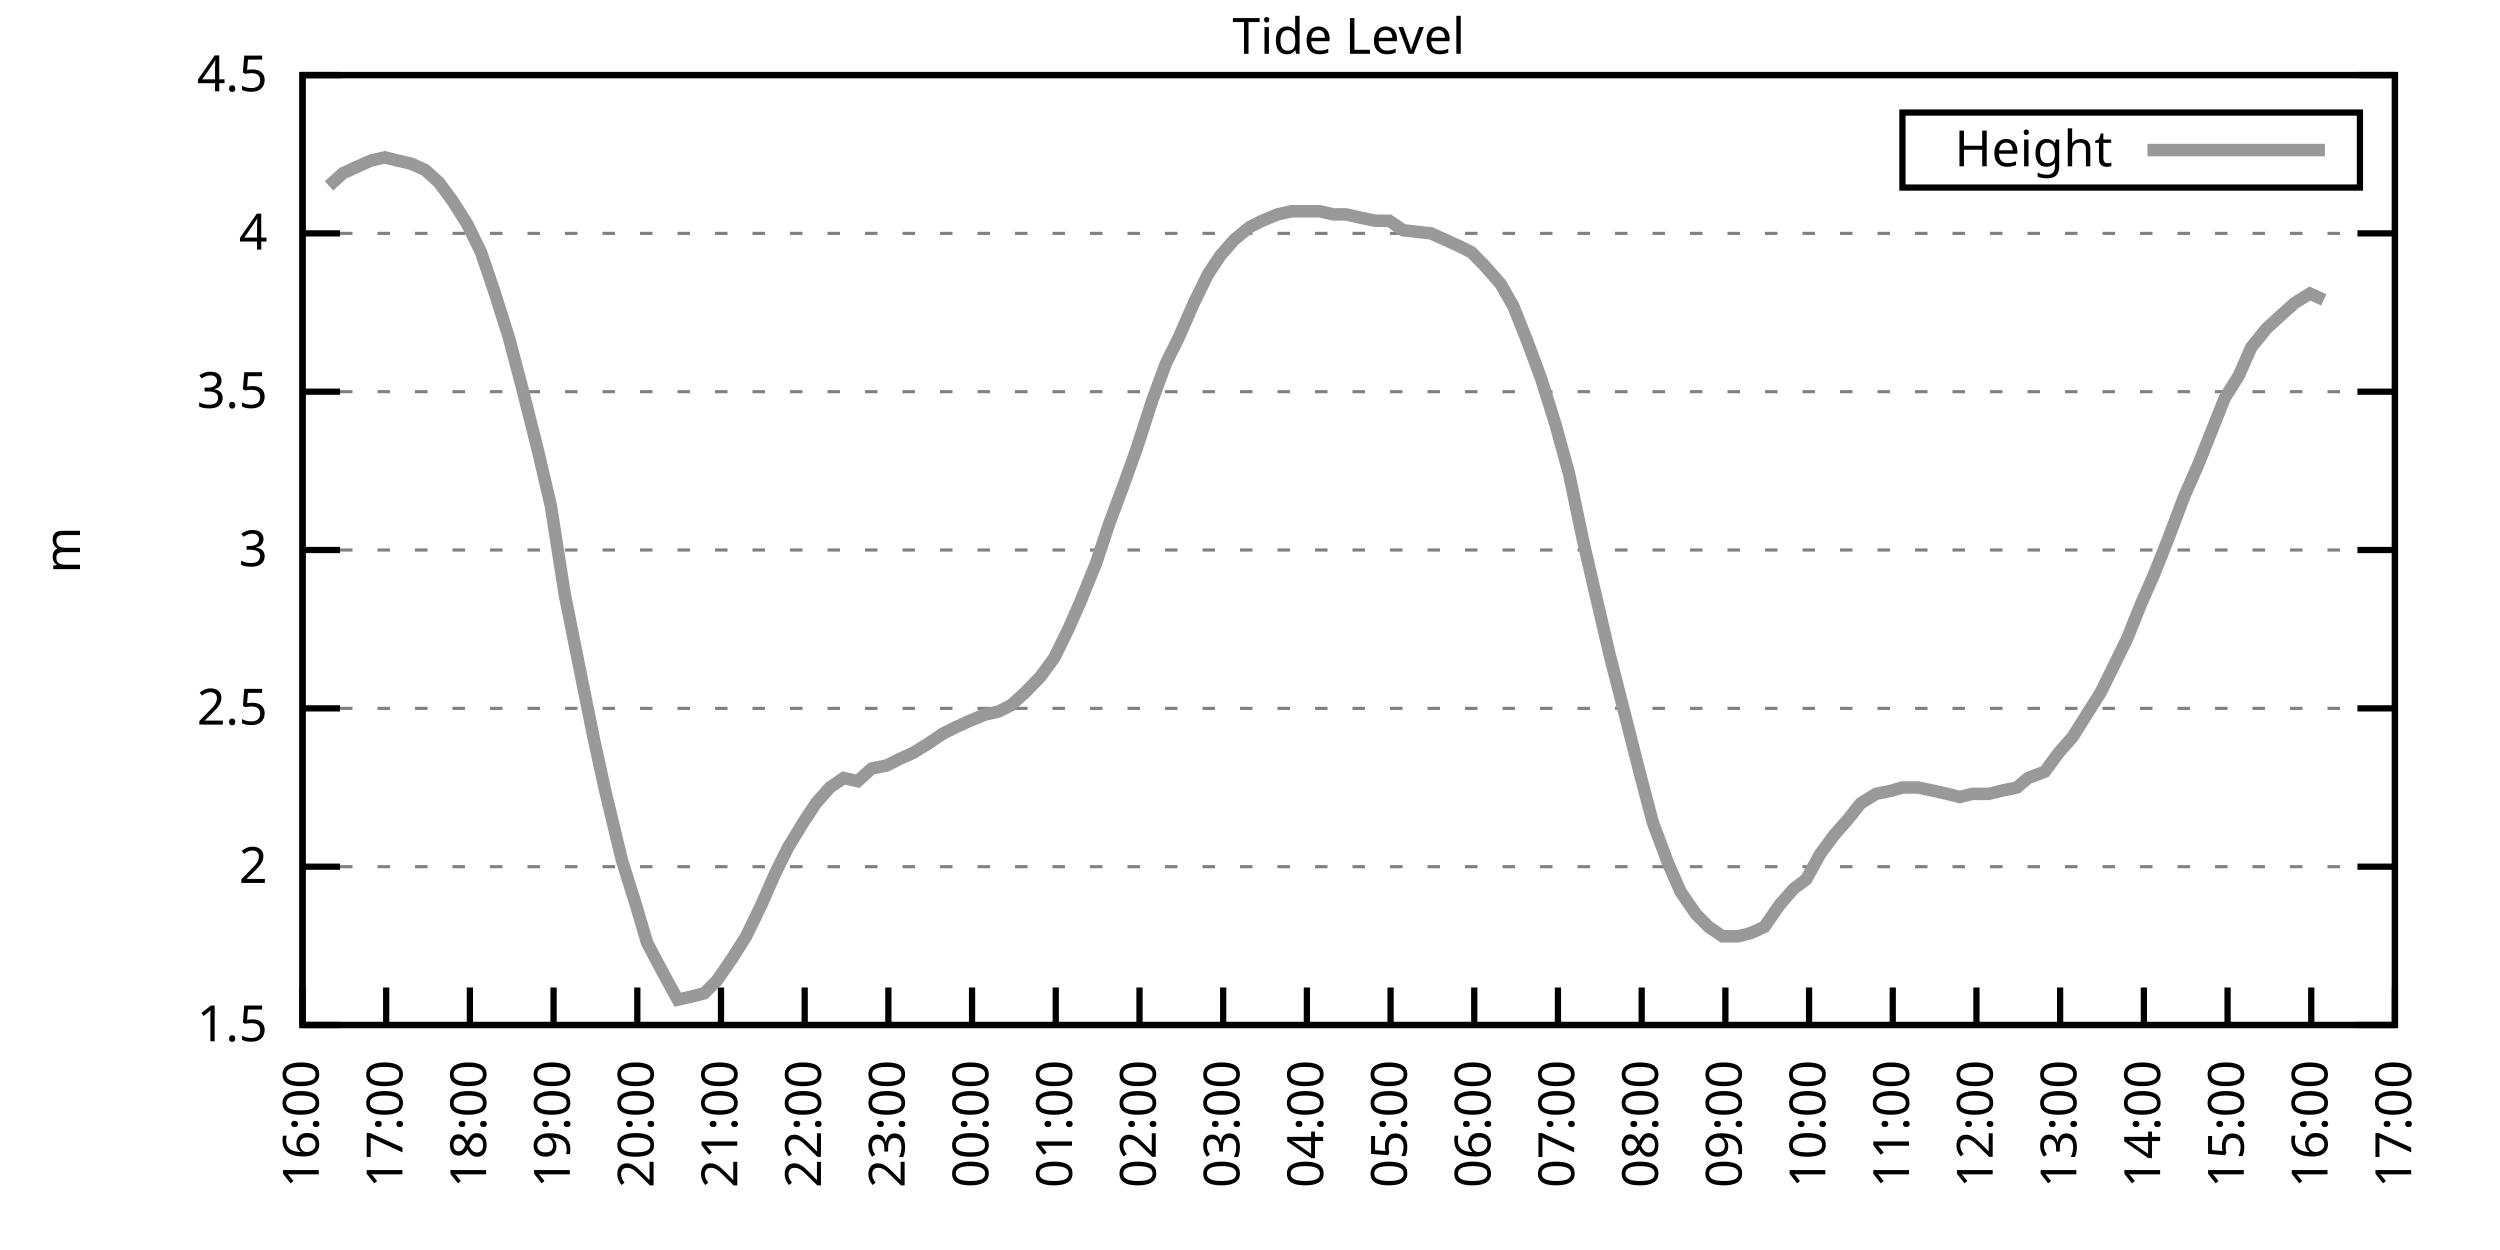
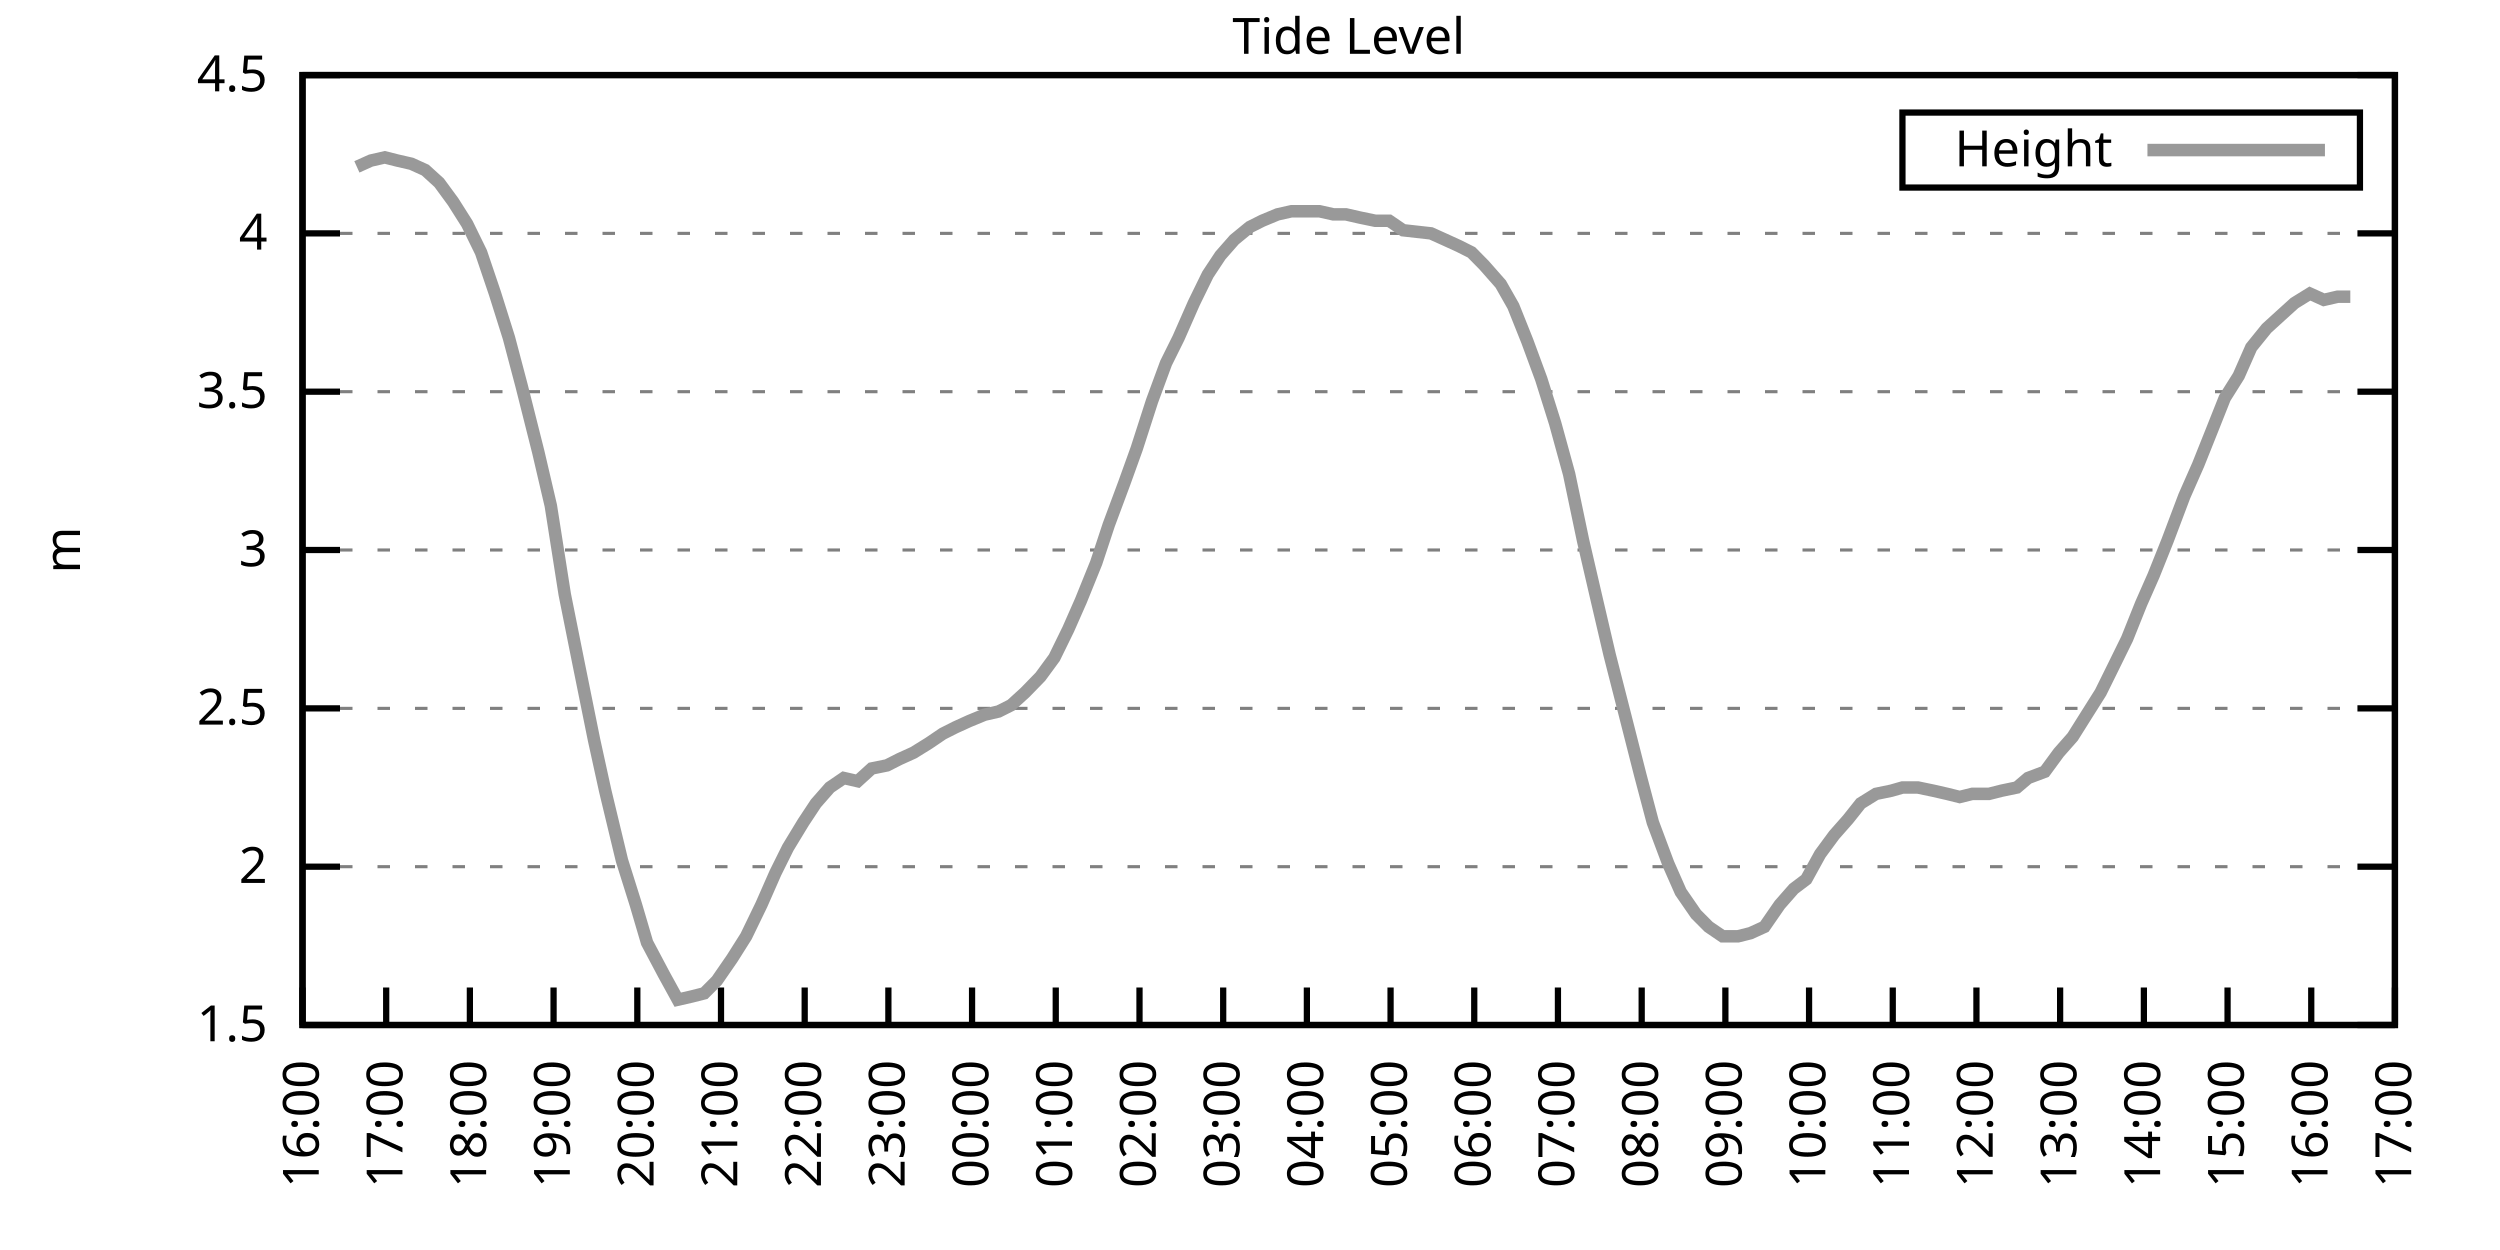
<svg xmlns="http://www.w3.org/2000/svg" xmlns:xlink="http://www.w3.org/1999/xlink" width="400" height="200" viewBox="0 0 400 200">
  <g id="gnuplot_canvas">
    <rect x="0" y="0" width="400" height="200" fill="none" />
    <defs>
      <circle id="gpDot" r="0.5" stroke-width="0.5" stroke="currentColor" />
      <path id="gpPt0" stroke-width="0.333" stroke="currentColor" d="M-1,0 h2 M0,-1 v2" />
      <path id="gpPt1" stroke-width="0.333" stroke="currentColor" d="M-1,-1 L1,1 M1,-1 L-1,1" />
      <path id="gpPt2" stroke-width="0.333" stroke="currentColor" d="M-1,0 L1,0 M0,-1 L0,1 M-1,-1 L1,1 M-1,1 L1,-1" />
      <rect id="gpPt3" stroke-width="0.333" stroke="currentColor" x="-1" y="-1" width="2" height="2" />
      <rect id="gpPt4" stroke-width="0.333" stroke="currentColor" fill="currentColor" x="-1" y="-1" width="2" height="2" />
      <circle id="gpPt5" stroke-width="0.333" stroke="currentColor" cx="0" cy="0" r="1" />
      <use xlink:href="#gpPt5" id="gpPt6" fill="currentColor" stroke="none" />
      <path id="gpPt7" stroke-width="0.333" stroke="currentColor" d="M0,-1.33 L-1.33,0.67 L1.33,0.67 z" />
      <use xlink:href="#gpPt7" id="gpPt8" fill="currentColor" stroke="none" />
      <use xlink:href="#gpPt7" id="gpPt9" stroke="currentColor" transform="rotate(180)" />
      <use xlink:href="#gpPt9" id="gpPt10" fill="currentColor" stroke="none" />
      <use xlink:href="#gpPt3" id="gpPt11" stroke="currentColor" transform="rotate(45)" />
      <use xlink:href="#gpPt11" id="gpPt12" fill="currentColor" stroke="none" />
      <path id="gpPt13" stroke-width="0.333" stroke="currentColor" d="M0,1.330 L1.265,0.411 L0.782,-1.067 L-0.782,-1.076 L-1.265,0.411 z" />
      <use xlink:href="#gpPt13" id="gpPt14" fill="currentColor" stroke="none" />
      <filter id="textbox" filterUnits="objectBoundingBox" x="0" y="0" height="1" width="1">
        <feFlood flood-color="white" flood-opacity="1" result="bgnd" />
        <feComposite in="SourceGraphic" in2="bgnd" operator="atop" />
      </filter>
      <filter id="greybox" filterUnits="objectBoundingBox" x="0" y="0" height="1" width="1">
        <feFlood flood-color="lightgrey" flood-opacity="1" result="grey" />
        <feComposite in="SourceGraphic" in2="grey" operator="atop" />
      </filter>
    </defs>
    <g fill="none" color="white" stroke="currentColor" stroke-width="1.00" stroke-linecap="butt" stroke-linejoin="miter">
</g>
    <g fill="none" color="black" stroke="currentColor" stroke-width="1.00" stroke-linecap="butt" stroke-linejoin="miter">
      <g stroke="none" shape-rendering="crispEdges">
        <polygon fill="rgb(255, 255, 255)" points="48.40,164.00 383.18,164.00 383.18,12.02 48.40,12.02 " />
      </g>
    </g>
    <g fill="none" color="black" stroke="currentColor" stroke-width="1.00" stroke-linecap="butt" stroke-linejoin="miter">
</g>
    <g fill="none" color="black" stroke="black" stroke-width="0.50" stroke-linecap="butt" stroke-linejoin="miter">
</g>
    <g fill="none" color="gray" stroke="currentColor" stroke-width="0.50" stroke-linecap="butt" stroke-linejoin="miter">
      <path stroke="gray" stroke-dasharray="2,4" class="gridline" d="M48.40,164.00 L383.19,164.00  " />
    </g>
    <g fill="none" color="gray" stroke="gray" stroke-width="1.00" stroke-linecap="butt" stroke-linejoin="miter">
</g>
    <g fill="none" color="black" stroke="currentColor" stroke-width="1.00" stroke-linecap="butt" stroke-linejoin="miter">
      <path stroke="black" d="M48.40,164.00 L54.40,164.00 M383.19,164.00 L377.19,164.00  " />
      <g transform="translate(42.80,166.60)" stroke="none" fill="black" font-family="Sans" font-size="8.00" text-anchor="end">
        <text>
          <tspan font-family="Sans"> 1.5</tspan>
        </text>
      </g>
    </g>
    <g fill="none" color="black" stroke="currentColor" stroke-width="1.00" stroke-linecap="butt" stroke-linejoin="miter">
</g>
    <g fill="none" color="black" stroke="black" stroke-width="0.50" stroke-linecap="butt" stroke-linejoin="miter">
</g>
    <g fill="none" color="gray" stroke="currentColor" stroke-width="0.50" stroke-linecap="butt" stroke-linejoin="miter">
      <path stroke="gray" stroke-dasharray="2,4" class="gridline" d="M48.40,138.67 L383.19,138.67  " />
    </g>
    <g fill="none" color="gray" stroke="gray" stroke-width="1.00" stroke-linecap="butt" stroke-linejoin="miter">
</g>
    <g fill="none" color="black" stroke="currentColor" stroke-width="1.00" stroke-linecap="butt" stroke-linejoin="miter">
      <path stroke="black" d="M48.40,138.67 L54.40,138.67 M383.19,138.67 L377.19,138.67  " />
      <g transform="translate(42.80,141.27)" stroke="none" fill="black" font-family="Sans" font-size="8.00" text-anchor="end">
        <text>
          <tspan font-family="Sans"> 2</tspan>
        </text>
      </g>
    </g>
    <g fill="none" color="black" stroke="currentColor" stroke-width="1.00" stroke-linecap="butt" stroke-linejoin="miter">
</g>
    <g fill="none" color="black" stroke="black" stroke-width="0.50" stroke-linecap="butt" stroke-linejoin="miter">
</g>
    <g fill="none" color="gray" stroke="currentColor" stroke-width="0.50" stroke-linecap="butt" stroke-linejoin="miter">
      <path stroke="gray" stroke-dasharray="2,4" class="gridline" d="M48.40,113.34 L383.19,113.34  " />
    </g>
    <g fill="none" color="gray" stroke="gray" stroke-width="1.00" stroke-linecap="butt" stroke-linejoin="miter">
</g>
    <g fill="none" color="black" stroke="currentColor" stroke-width="1.00" stroke-linecap="butt" stroke-linejoin="miter">
      <path stroke="black" d="M48.40,113.34 L54.40,113.34 M383.19,113.34 L377.19,113.34  " />
      <g transform="translate(42.80,115.94)" stroke="none" fill="black" font-family="Sans" font-size="8.00" text-anchor="end">
        <text>
          <tspan font-family="Sans"> 2.5</tspan>
        </text>
      </g>
    </g>
    <g fill="none" color="black" stroke="currentColor" stroke-width="1.00" stroke-linecap="butt" stroke-linejoin="miter">
</g>
    <g fill="none" color="black" stroke="black" stroke-width="0.50" stroke-linecap="butt" stroke-linejoin="miter">
</g>
    <g fill="none" color="gray" stroke="currentColor" stroke-width="0.50" stroke-linecap="butt" stroke-linejoin="miter">
      <path stroke="gray" stroke-dasharray="2,4" class="gridline" d="M48.40,88.00 L383.19,88.00  " />
    </g>
    <g fill="none" color="gray" stroke="gray" stroke-width="1.00" stroke-linecap="butt" stroke-linejoin="miter">
</g>
    <g fill="none" color="black" stroke="currentColor" stroke-width="1.00" stroke-linecap="butt" stroke-linejoin="miter">
      <path stroke="black" d="M48.40,88.00 L54.40,88.00 M383.19,88.00 L377.19,88.00  " />
      <g transform="translate(42.80,90.60)" stroke="none" fill="black" font-family="Sans" font-size="8.00" text-anchor="end">
        <text>
          <tspan font-family="Sans"> 3</tspan>
        </text>
      </g>
    </g>
    <g fill="none" color="black" stroke="currentColor" stroke-width="1.00" stroke-linecap="butt" stroke-linejoin="miter">
</g>
    <g fill="none" color="black" stroke="black" stroke-width="0.50" stroke-linecap="butt" stroke-linejoin="miter">
</g>
    <g fill="none" color="gray" stroke="currentColor" stroke-width="0.50" stroke-linecap="butt" stroke-linejoin="miter">
      <path stroke="gray" stroke-dasharray="2,4" class="gridline" d="M48.40,62.67 L383.19,62.67  " />
    </g>
    <g fill="none" color="gray" stroke="gray" stroke-width="1.00" stroke-linecap="butt" stroke-linejoin="miter">
</g>
    <g fill="none" color="black" stroke="currentColor" stroke-width="1.00" stroke-linecap="butt" stroke-linejoin="miter">
      <path stroke="black" d="M48.40,62.67 L54.40,62.67 M383.19,62.67 L377.19,62.67  " />
      <g transform="translate(42.80,65.27)" stroke="none" fill="black" font-family="Sans" font-size="8.00" text-anchor="end">
        <text>
          <tspan font-family="Sans"> 3.5</tspan>
        </text>
      </g>
    </g>
    <g fill="none" color="black" stroke="currentColor" stroke-width="1.00" stroke-linecap="butt" stroke-linejoin="miter">
</g>
    <g fill="none" color="black" stroke="black" stroke-width="0.50" stroke-linecap="butt" stroke-linejoin="miter">
</g>
    <g fill="none" color="gray" stroke="currentColor" stroke-width="0.50" stroke-linecap="butt" stroke-linejoin="miter">
      <path stroke="gray" stroke-dasharray="2,4" class="gridline" d="M48.40,37.34 L383.19,37.34  " />
    </g>
    <g fill="none" color="gray" stroke="gray" stroke-width="1.00" stroke-linecap="butt" stroke-linejoin="miter">
</g>
    <g fill="none" color="black" stroke="currentColor" stroke-width="1.00" stroke-linecap="butt" stroke-linejoin="miter">
      <path stroke="black" d="M48.40,37.34 L54.40,37.34 M383.19,37.34 L377.19,37.34  " />
      <g transform="translate(42.80,39.94)" stroke="none" fill="black" font-family="Sans" font-size="8.00" text-anchor="end">
        <text>
          <tspan font-family="Sans"> 4</tspan>
        </text>
      </g>
    </g>
    <g fill="none" color="black" stroke="currentColor" stroke-width="1.00" stroke-linecap="butt" stroke-linejoin="miter">
</g>
    <g fill="none" color="black" stroke="black" stroke-width="0.50" stroke-linecap="butt" stroke-linejoin="miter">
</g>
    <g fill="none" color="gray" stroke="currentColor" stroke-width="0.50" stroke-linecap="butt" stroke-linejoin="miter">
      <path stroke="gray" stroke-dasharray="2,4" class="gridline" d="M48.40,12.01 L383.19,12.01  " />
    </g>
    <g fill="none" color="gray" stroke="gray" stroke-width="1.00" stroke-linecap="butt" stroke-linejoin="miter">
</g>
    <g fill="none" color="black" stroke="currentColor" stroke-width="1.00" stroke-linecap="butt" stroke-linejoin="miter">
      <path stroke="black" d="M48.40,12.01 L54.40,12.01 M383.19,12.01 L377.19,12.01  " />
      <g transform="translate(42.80,14.61)" stroke="none" fill="black" font-family="Sans" font-size="8.00" text-anchor="end">
        <text>
          <tspan font-family="Sans"> 4.5</tspan>
        </text>
      </g>
    </g>
    <g fill="none" color="black" stroke="currentColor" stroke-width="1.00" stroke-linecap="butt" stroke-linejoin="miter">
      <path stroke="black" d="M48.40,164.00 L48.40,158.00  " />
      <g transform="translate(51.00,169.60) rotate(270.00)" stroke="none" fill="black" font-family="Sans" font-size="8.00" text-anchor="end">
        <text>
          <tspan font-family="Sans">16:00</tspan>
        </text>
      </g>
    </g>
    <g fill="none" color="black" stroke="currentColor" stroke-width="1.00" stroke-linecap="butt" stroke-linejoin="miter">
      <path stroke="black" d="M61.79,164.00 L61.79,158.00  " />
      <g transform="translate(64.39,169.60) rotate(270.00)" stroke="none" fill="black" font-family="Sans" font-size="8.00" text-anchor="end">
        <text>
          <tspan font-family="Sans">17:00</tspan>
        </text>
      </g>
    </g>
    <g fill="none" color="black" stroke="currentColor" stroke-width="1.00" stroke-linecap="butt" stroke-linejoin="miter">
      <path stroke="black" d="M75.18,164.00 L75.18,158.00  " />
      <g transform="translate(77.78,169.60) rotate(270.00)" stroke="none" fill="black" font-family="Sans" font-size="8.00" text-anchor="end">
        <text>
          <tspan font-family="Sans">18:00</tspan>
        </text>
      </g>
    </g>
    <g fill="none" color="black" stroke="currentColor" stroke-width="1.00" stroke-linecap="butt" stroke-linejoin="miter">
      <path stroke="black" d="M88.57,164.00 L88.57,158.00  " />
      <g transform="translate(91.17,169.60) rotate(270.00)" stroke="none" fill="black" font-family="Sans" font-size="8.00" text-anchor="end">
        <text>
          <tspan font-family="Sans">19:00</tspan>
        </text>
      </g>
    </g>
    <g fill="none" color="black" stroke="currentColor" stroke-width="1.00" stroke-linecap="butt" stroke-linejoin="miter">
      <path stroke="black" d="M101.97,164.00 L101.97,158.00  " />
      <g transform="translate(104.57,169.60) rotate(270.00)" stroke="none" fill="black" font-family="Sans" font-size="8.00" text-anchor="end">
        <text>
          <tspan font-family="Sans">20:00</tspan>
        </text>
      </g>
    </g>
    <g fill="none" color="black" stroke="currentColor" stroke-width="1.00" stroke-linecap="butt" stroke-linejoin="miter">
      <path stroke="black" d="M115.36,164.00 L115.36,158.00  " />
      <g transform="translate(117.96,169.60) rotate(270.00)" stroke="none" fill="black" font-family="Sans" font-size="8.00" text-anchor="end">
        <text>
          <tspan font-family="Sans">21:00</tspan>
        </text>
      </g>
    </g>
    <g fill="none" color="black" stroke="currentColor" stroke-width="1.00" stroke-linecap="butt" stroke-linejoin="miter">
      <path stroke="black" d="M128.75,164.00 L128.75,158.00  " />
      <g transform="translate(131.35,169.60) rotate(270.00)" stroke="none" fill="black" font-family="Sans" font-size="8.00" text-anchor="end">
        <text>
          <tspan font-family="Sans">22:00</tspan>
        </text>
      </g>
    </g>
    <g fill="none" color="black" stroke="currentColor" stroke-width="1.00" stroke-linecap="butt" stroke-linejoin="miter">
      <path stroke="black" d="M142.14,164.00 L142.14,158.00  " />
      <g transform="translate(144.74,169.60) rotate(270.00)" stroke="none" fill="black" font-family="Sans" font-size="8.00" text-anchor="end">
        <text>
          <tspan font-family="Sans">23:00</tspan>
        </text>
      </g>
    </g>
    <g fill="none" color="black" stroke="currentColor" stroke-width="1.00" stroke-linecap="butt" stroke-linejoin="miter">
      <path stroke="black" d="M155.53,164.00 L155.53,158.00  " />
      <g transform="translate(158.13,169.60) rotate(270.00)" stroke="none" fill="black" font-family="Sans" font-size="8.00" text-anchor="end">
        <text>
          <tspan font-family="Sans">00:00</tspan>
        </text>
      </g>
    </g>
    <g fill="none" color="black" stroke="currentColor" stroke-width="1.00" stroke-linecap="butt" stroke-linejoin="miter">
      <path stroke="black" d="M168.92,164.00 L168.92,158.00  " />
      <g transform="translate(171.52,169.60) rotate(270.00)" stroke="none" fill="black" font-family="Sans" font-size="8.00" text-anchor="end">
        <text>
          <tspan font-family="Sans">01:00</tspan>
        </text>
      </g>
    </g>
    <g fill="none" color="black" stroke="currentColor" stroke-width="1.00" stroke-linecap="butt" stroke-linejoin="miter">
      <path stroke="black" d="M182.32,164.00 L182.32,158.00  " />
      <g transform="translate(184.92,169.60) rotate(270.00)" stroke="none" fill="black" font-family="Sans" font-size="8.00" text-anchor="end">
        <text>
          <tspan font-family="Sans">02:00</tspan>
        </text>
      </g>
    </g>
    <g fill="none" color="black" stroke="currentColor" stroke-width="1.00" stroke-linecap="butt" stroke-linejoin="miter">
      <path stroke="black" d="M195.71,164.00 L195.71,158.00  " />
      <g transform="translate(198.31,169.60) rotate(270.00)" stroke="none" fill="black" font-family="Sans" font-size="8.00" text-anchor="end">
        <text>
          <tspan font-family="Sans">03:00</tspan>
        </text>
      </g>
    </g>
    <g fill="none" color="black" stroke="currentColor" stroke-width="1.00" stroke-linecap="butt" stroke-linejoin="miter">
      <path stroke="black" d="M209.10,164.00 L209.10,158.00  " />
      <g transform="translate(211.70,169.60) rotate(270.00)" stroke="none" fill="black" font-family="Sans" font-size="8.00" text-anchor="end">
        <text>
          <tspan font-family="Sans">04:00</tspan>
        </text>
      </g>
    </g>
    <g fill="none" color="black" stroke="currentColor" stroke-width="1.00" stroke-linecap="butt" stroke-linejoin="miter">
      <path stroke="black" d="M222.49,164.00 L222.49,158.00  " />
      <g transform="translate(225.09,169.60) rotate(270.00)" stroke="none" fill="black" font-family="Sans" font-size="8.00" text-anchor="end">
        <text>
          <tspan font-family="Sans">05:00</tspan>
        </text>
      </g>
    </g>
    <g fill="none" color="black" stroke="currentColor" stroke-width="1.00" stroke-linecap="butt" stroke-linejoin="miter">
      <path stroke="black" d="M235.88,164.00 L235.88,158.00  " />
      <g transform="translate(238.48,169.60) rotate(270.00)" stroke="none" fill="black" font-family="Sans" font-size="8.00" text-anchor="end">
        <text>
          <tspan font-family="Sans">06:00</tspan>
        </text>
      </g>
    </g>
    <g fill="none" color="black" stroke="currentColor" stroke-width="1.00" stroke-linecap="butt" stroke-linejoin="miter">
      <path stroke="black" d="M249.27,164.00 L249.27,158.00  " />
      <g transform="translate(251.87,169.60) rotate(270.00)" stroke="none" fill="black" font-family="Sans" font-size="8.00" text-anchor="end">
        <text>
          <tspan font-family="Sans">07:00</tspan>
        </text>
      </g>
    </g>
    <g fill="none" color="black" stroke="currentColor" stroke-width="1.00" stroke-linecap="butt" stroke-linejoin="miter">
      <path stroke="black" d="M262.67,164.00 L262.67,158.00  " />
      <g transform="translate(265.27,169.60) rotate(270.00)" stroke="none" fill="black" font-family="Sans" font-size="8.00" text-anchor="end">
        <text>
          <tspan font-family="Sans">08:00</tspan>
        </text>
      </g>
    </g>
    <g fill="none" color="black" stroke="currentColor" stroke-width="1.00" stroke-linecap="butt" stroke-linejoin="miter">
      <path stroke="black" d="M276.06,164.00 L276.06,158.00  " />
      <g transform="translate(278.66,169.60) rotate(270.00)" stroke="none" fill="black" font-family="Sans" font-size="8.00" text-anchor="end">
        <text>
          <tspan font-family="Sans">09:00</tspan>
        </text>
      </g>
    </g>
    <g fill="none" color="black" stroke="currentColor" stroke-width="1.00" stroke-linecap="butt" stroke-linejoin="miter">
      <path stroke="black" d="M289.45,164.00 L289.45,158.00  " />
      <g transform="translate(292.05,169.60) rotate(270.00)" stroke="none" fill="black" font-family="Sans" font-size="8.00" text-anchor="end">
        <text>
          <tspan font-family="Sans">10:00</tspan>
        </text>
      </g>
    </g>
    <g fill="none" color="black" stroke="currentColor" stroke-width="1.00" stroke-linecap="butt" stroke-linejoin="miter">
      <path stroke="black" d="M302.84,164.00 L302.84,158.00  " />
      <g transform="translate(305.44,169.60) rotate(270.00)" stroke="none" fill="black" font-family="Sans" font-size="8.00" text-anchor="end">
        <text>
          <tspan font-family="Sans">11:00</tspan>
        </text>
      </g>
    </g>
    <g fill="none" color="black" stroke="currentColor" stroke-width="1.00" stroke-linecap="butt" stroke-linejoin="miter">
      <path stroke="black" d="M316.23,164.00 L316.23,158.00  " />
      <g transform="translate(318.83,169.60) rotate(270.00)" stroke="none" fill="black" font-family="Sans" font-size="8.00" text-anchor="end">
        <text>
          <tspan font-family="Sans">12:00</tspan>
        </text>
      </g>
    </g>
    <g fill="none" color="black" stroke="currentColor" stroke-width="1.00" stroke-linecap="butt" stroke-linejoin="miter">
      <path stroke="black" d="M329.62,164.00 L329.62,158.00  " />
      <g transform="translate(332.22,169.60) rotate(270.00)" stroke="none" fill="black" font-family="Sans" font-size="8.00" text-anchor="end">
        <text>
          <tspan font-family="Sans">13:00</tspan>
        </text>
      </g>
    </g>
    <g fill="none" color="black" stroke="currentColor" stroke-width="1.00" stroke-linecap="butt" stroke-linejoin="miter">
      <path stroke="black" d="M343.02,164.00 L343.02,158.00  " />
      <g transform="translate(345.62,169.60) rotate(270.00)" stroke="none" fill="black" font-family="Sans" font-size="8.00" text-anchor="end">
        <text>
          <tspan font-family="Sans">14:00</tspan>
        </text>
      </g>
    </g>
    <g fill="none" color="black" stroke="currentColor" stroke-width="1.00" stroke-linecap="butt" stroke-linejoin="miter">
      <path stroke="black" d="M356.41,164.00 L356.41,158.00  " />
      <g transform="translate(359.01,169.60) rotate(270.00)" stroke="none" fill="black" font-family="Sans" font-size="8.00" text-anchor="end">
        <text>
          <tspan font-family="Sans">15:00</tspan>
        </text>
      </g>
    </g>
    <g fill="none" color="black" stroke="currentColor" stroke-width="1.00" stroke-linecap="butt" stroke-linejoin="miter">
      <path stroke="black" d="M369.80,164.00 L369.80,158.00  " />
      <g transform="translate(372.40,169.60) rotate(270.00)" stroke="none" fill="black" font-family="Sans" font-size="8.00" text-anchor="end">
        <text>
          <tspan font-family="Sans">16:00</tspan>
        </text>
      </g>
    </g>
    <g fill="none" color="black" stroke="currentColor" stroke-width="1.00" stroke-linecap="butt" stroke-linejoin="miter">
      <path stroke="black" d="M383.19,164.00 L383.19,158.00  " />
      <g transform="translate(385.79,169.60) rotate(270.00)" stroke="none" fill="black" font-family="Sans" font-size="8.00" text-anchor="end">
        <text>
          <tspan font-family="Sans">17:00</tspan>
        </text>
      </g>
    </g>
    <g fill="none" color="black" stroke="currentColor" stroke-width="1.00" stroke-linecap="butt" stroke-linejoin="miter">
</g>
    <g fill="none" color="black" stroke="currentColor" stroke-width="1.00" stroke-linecap="butt" stroke-linejoin="miter">
      <path stroke="black" d="M48.40,12.01 L48.40,164.00 L383.19,164.00 L383.19,12.01 L48.40,12.01 Z  " />
    </g>
    <g fill="none" color="black" stroke="currentColor" stroke-width="1.00" stroke-linecap="butt" stroke-linejoin="miter">
</g>
    <g fill="none" color="black" stroke="currentColor" stroke-width="1.00" stroke-linecap="butt" stroke-linejoin="miter">
      <path stroke="black" d="M304.39,30.01 L304.39,18.01 L377.59,18.01 L377.59,30.01 L304.39,30.01 Z  " />
    </g>
    <g id="Tide_level_plot_1">
      <g fill="none" color="white" stroke="black" stroke-width="2.00" stroke-linecap="butt" stroke-linejoin="miter">
</g>
      <g fill="none" color="black" stroke="currentColor" stroke-width="2.00" stroke-linecap="butt" stroke-linejoin="miter">
        <g transform="translate(337.99,26.61)" stroke="none" fill="black" font-family="Sans" font-size="8.00" text-anchor="end">
          <text>
            <tspan font-family="Sans">Height</tspan>
          </text>
        </g>
      </g>
      <g fill="none" color="black" stroke="currentColor" stroke-width="2.00" stroke-linecap="butt" stroke-linejoin="miter">
-         <path stroke="rgb(153, 153, 153)" d="M343.59,24.01 L371.99,24.01 M52.64,29.74 L54.87,27.72 L57.10,26.70 L59.34,25.69 L61.57,25.18 L63.58,25.69   L65.81,26.20 L68.04,27.21 L70.27,29.24 L72.50,32.28 L74.74,35.82 L76.97,40.38 L79.20,46.97 L81.43,54.06   L83.44,61.66 L86.12,72.30 L88.13,80.91 L90.36,95.10 L92.59,106.24 L95.05,118.40 L96.83,126.51 L99.51,137.66   L101.74,144.75 L103.53,150.83 L106.21,155.89 L108.44,159.95 L110.67,159.44 L112.68,158.93 L114.69,156.91 L117.14,153.36   L119.38,149.81 L121.83,144.75 L124.06,139.68 L126.07,135.63 L128.53,131.58 L130.54,128.54 L132.77,126.00 L135.00,124.48   L137.23,124.99 L139.46,122.96 L141.92,122.46 L143.93,121.44 L146.16,120.43 L148.61,118.91 L150.85,117.39 L152.85,116.38   L155.09,115.36 L157.54,114.35 L159.77,113.84 L161.78,112.83 L164.01,110.80 L166.47,108.27 L168.70,105.23 L170.93,100.67   L172.94,96.11 L175.40,90.03 L177.41,83.95 L179.86,77.37 L181.87,71.79 L184.32,64.19 L186.56,58.11 L188.57,54.06   L191.02,48.49 L193.25,43.93 L195.26,40.89 L197.49,38.35 L199.95,36.33 L201.96,35.32 L204.41,34.30 L206.64,33.80   L208.65,33.80 L211.11,33.80 L213.34,34.30 L215.35,34.30 L217.58,34.81 L220.04,35.32 L222.27,35.32 L224.50,36.84   L228.96,37.34 L231.20,38.35 L233.43,39.37 L235.44,40.38 L237.44,42.41 L240.12,45.45 L242.13,48.99 L244.36,54.57   L246.60,60.65 L248.83,67.74 L251.06,75.85 L253.29,86.49 L255.52,96.11 L257.53,104.72 L259.99,114.35 L262.44,123.98   L264.45,131.58 L266.91,138.16 L268.92,142.72 L271.37,146.27 L273.38,148.29 L275.61,149.81 L278.07,149.81 L280.07,149.31   L282.31,148.29 L284.76,144.75 L286.99,142.21 L289.00,140.69 L291.23,136.64 L293.47,133.60 L295.70,131.07 L297.71,128.54   L300.16,127.02 L302.62,126.51 L304.40,126.00 L306.86,126.00 L309.31,126.51 L311.54,127.02 L313.55,127.52 L315.56,127.02   L318.24,127.02 L320.25,126.51 L322.70,126.00 L324.49,124.48 L327.17,123.47 L329.40,120.43 L331.63,117.90 L333.86,114.35   L336.10,110.80 L338.10,106.75 L340.34,102.19 L342.57,96.62 L344.58,92.06 L346.81,86.49 L349.49,79.39 L351.72,74.33   L353.95,68.75 L355.96,63.69 L358.19,60.14 L360.20,55.58 L362.66,52.54 L364.89,50.51 L367.12,48.49 L369.58,46.97   L371.81,47.98  " />
+         <path stroke="rgb(153, 153, 153)" d="M343.59,24.01 L371.99,24.01 M57.10,26.70 L59.34,25.69 L61.57,25.18 L63.58,25.69 L65.81,26.20 L68.04,27.21   L70.27,29.24 L72.50,32.28 L74.74,35.82 L76.97,40.38 L79.20,46.97 L81.43,54.06 L83.44,61.66 L86.12,72.30   L88.13,80.91 L90.36,95.10 L92.59,106.24 L95.05,118.40 L96.83,126.51 L99.51,137.66 L101.74,144.75 L103.53,150.83   L106.21,155.89 L108.44,159.95 L110.67,159.44 L112.68,158.93 L114.69,156.91 L117.14,153.36 L119.38,149.81 L121.83,144.75   L124.06,139.68 L126.07,135.63 L128.53,131.58 L130.54,128.54 L132.77,126.00 L135.00,124.48 L137.23,124.99 L139.46,122.96   L141.92,122.46 L143.93,121.44 L146.16,120.43 L148.61,118.91 L150.85,117.39 L152.85,116.38 L155.09,115.36 L157.54,114.35   L159.77,113.84 L161.78,112.83 L164.01,110.80 L166.47,108.27 L168.70,105.23 L170.93,100.67 L172.94,96.11 L175.40,90.03   L177.41,83.95 L179.86,77.37 L181.87,71.79 L184.32,64.19 L186.56,58.11 L188.57,54.06 L191.02,48.49 L193.25,43.93   L195.26,40.89 L197.49,38.35 L199.95,36.33 L201.96,35.32 L204.41,34.30 L206.64,33.80 L208.65,33.80 L211.11,33.80   L213.34,34.30 L215.35,34.30 L217.58,34.81 L220.04,35.32 L222.27,35.32 L224.50,36.84 L228.96,37.34 L231.20,38.35   L233.43,39.37 L235.44,40.38 L237.44,42.41 L240.12,45.45 L242.13,48.99 L244.36,54.57 L246.60,60.65 L248.83,67.74   L251.06,75.85 L253.29,86.49 L255.52,96.11 L257.53,104.72 L259.99,114.35 L262.44,123.98 L264.45,131.58 L266.91,138.16   L268.92,142.72 L271.37,146.27 L273.38,148.29 L275.61,149.81 L278.07,149.81 L280.07,149.31 L282.31,148.29 L284.76,144.75   L286.99,142.21 L289.00,140.69 L291.23,136.64 L293.47,133.60 L295.70,131.07 L297.71,128.54 L300.16,127.02 L302.62,126.51   L304.40,126.00 L306.86,126.00 L309.31,126.51 L311.54,127.02 L313.55,127.52 L315.56,127.02 L318.24,127.02 L320.25,126.51   L322.70,126.00 L324.49,124.48 L327.17,123.47 L329.40,120.43 L331.63,117.90 L333.86,114.35 L336.10,110.80 L338.10,106.75   L340.34,102.19 L342.57,96.62 L344.58,92.06 L346.81,86.49 L349.49,79.39 L351.72,74.33 L353.95,68.75 L355.96,63.69   L358.19,60.14 L360.20,55.58 L362.66,52.54 L364.89,50.51 L367.12,48.49 L369.58,46.97 L371.81,47.98 L374.04,47.47   L376.05,47.47  " />
      </g>
    </g>
    <g fill="none" color="black" stroke="currentColor" stroke-width="2.00" stroke-linecap="butt" stroke-linejoin="miter">
</g>
    <g fill="none" color="black" stroke="black" stroke-width="1.00" stroke-linecap="butt" stroke-linejoin="miter">
</g>
    <g fill="none" color="black" stroke="currentColor" stroke-width="1.00" stroke-linecap="butt" stroke-linejoin="miter">
      <path stroke="black" d="M48.40,12.01 L48.40,164.00 L383.19,164.00 L383.19,12.01 L48.40,12.01 Z  " />
      <g transform="translate(12.80,88.01) rotate(270.00)" stroke="none" fill="black" font-family="Sans" font-size="8.00" text-anchor="middle">
        <text>
          <tspan font-family="Sans">m</tspan>
        </text>
      </g>
    </g>
    <g fill="none" color="black" stroke="currentColor" stroke-width="1.00" stroke-linecap="butt" stroke-linejoin="miter">
</g>
    <g fill="none" color="black" stroke="currentColor" stroke-width="1.00" stroke-linecap="butt" stroke-linejoin="miter">
      <g transform="translate(215.79,8.61)" stroke="none" fill="black" font-family="Sans" font-size="8.00" text-anchor="middle">
        <text>
          <tspan font-family="Sans">Tide Level</tspan>
        </text>
      </g>
    </g>
    <g fill="none" color="black" stroke="currentColor" stroke-width="1.00" stroke-linecap="butt" stroke-linejoin="miter">
</g>
  </g>
</svg>
